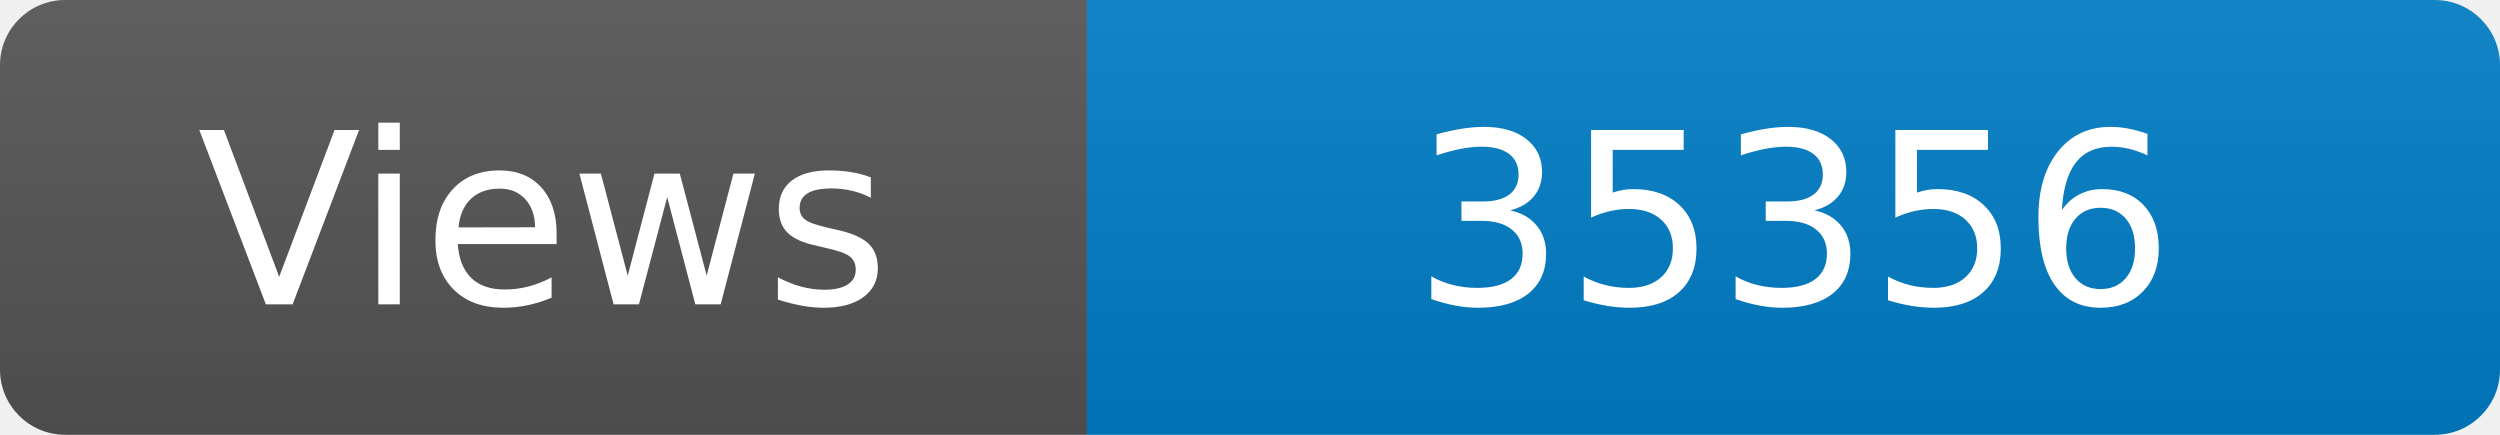
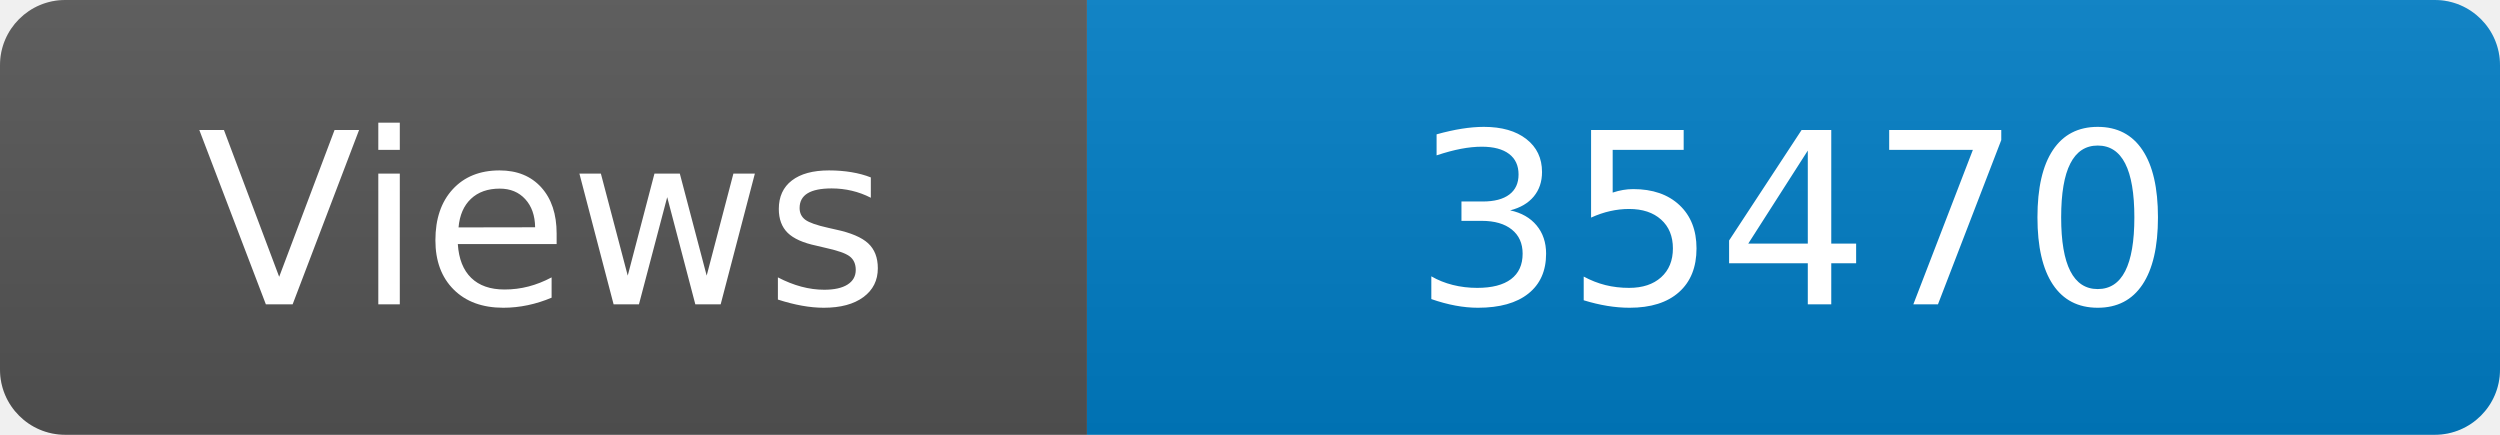
<svg xmlns="http://www.w3.org/2000/svg" width="115" height="20" role="img" aria-label="Maintained?: yes">
  <linearGradient id="s" x2="0" y2="100%">
    <stop offset="0" stop-color="#bbb" stop-opacity=".1" />
    <stop offset="1" stop-opacity=".1" />
  </linearGradient>
  <clipPath id="r">
    <rect width="115" height="20" rx="3" fill="#fff" />
  </clipPath>
  <g clip-path="url(#r)">
    <rect width="50" height="20" fill="#555" />
    <rect x="50" width="160" height="20" fill="#007ec6" />
    <rect width="115" height="20" fill="url(#s)" />
  </g>
  <g fill="#fff" text-anchor="middle" font-family="Verdana,Geneva,DejaVu Sans,sans-serif" font-size="110">
    <text x="250" y="140" transform="scale(.1)" fill="#fff">Views</text>
-     <text x="825" y="140" transform="scale(.1)" fill="#fff">35356</text>
+     <text x="825" y="140" transform="scale(.1)" fill="#fff">35470</text>
  </g>
</svg>
